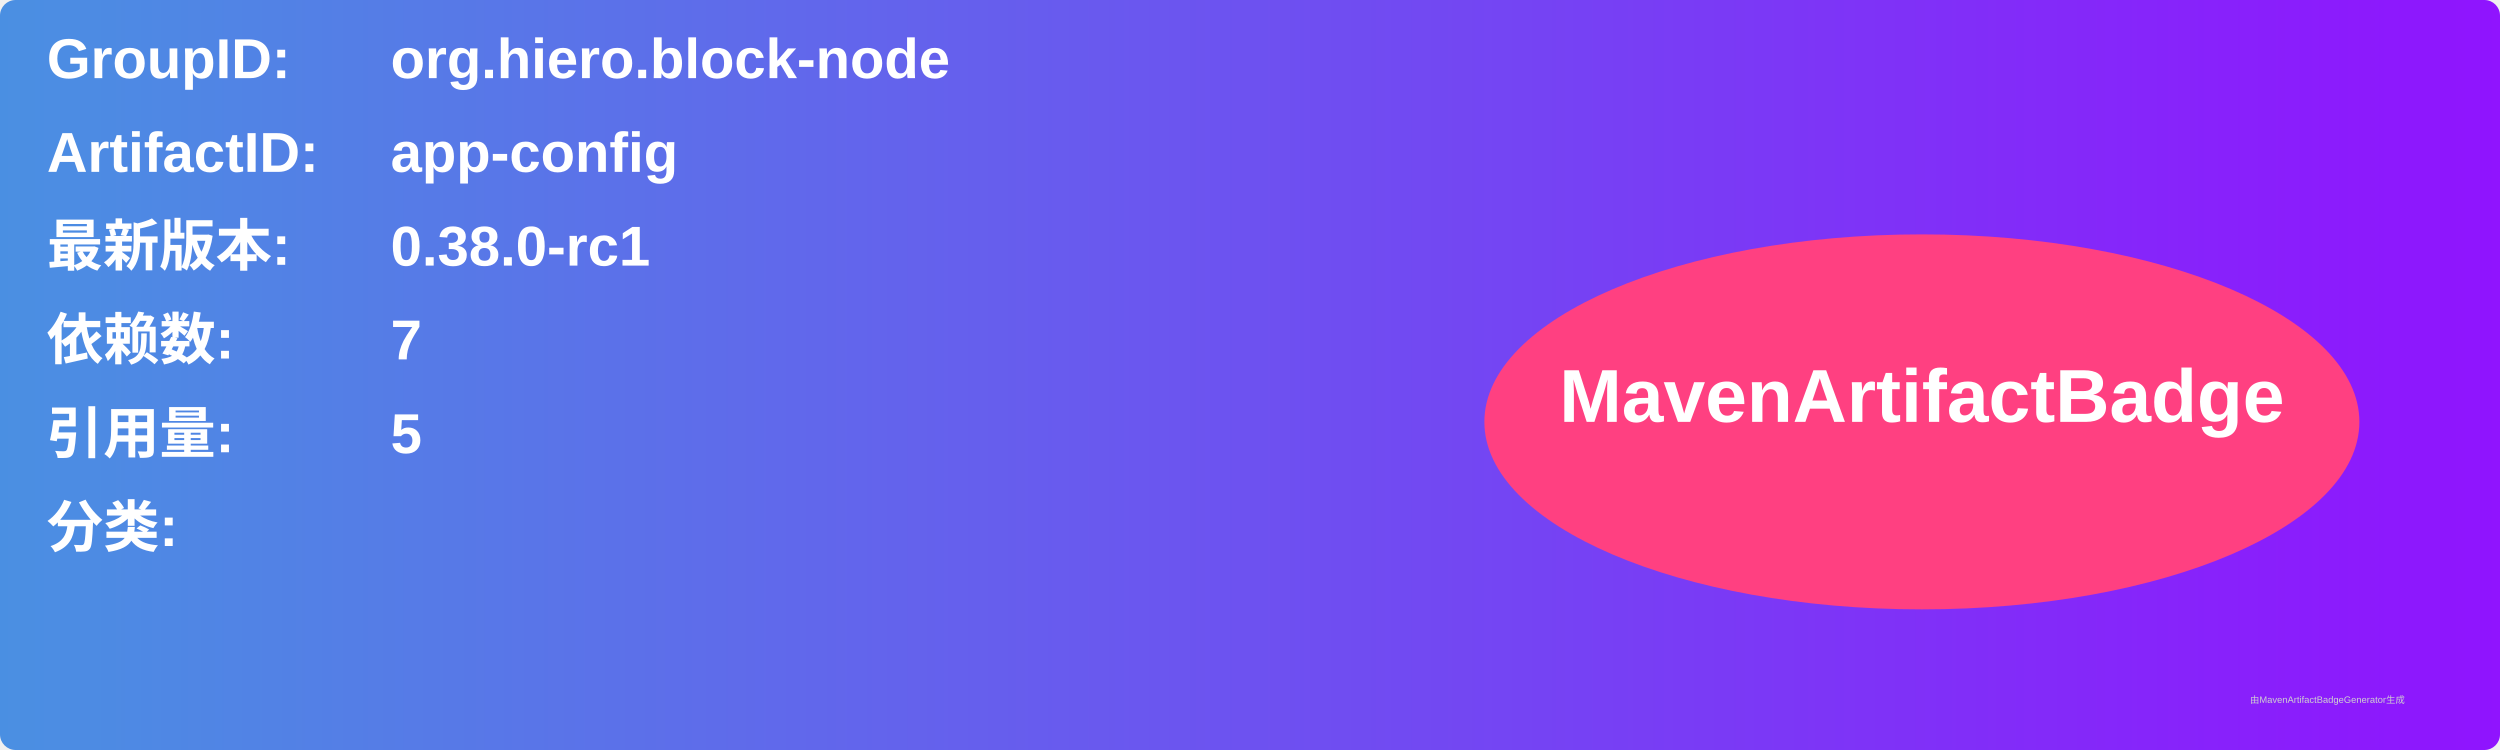
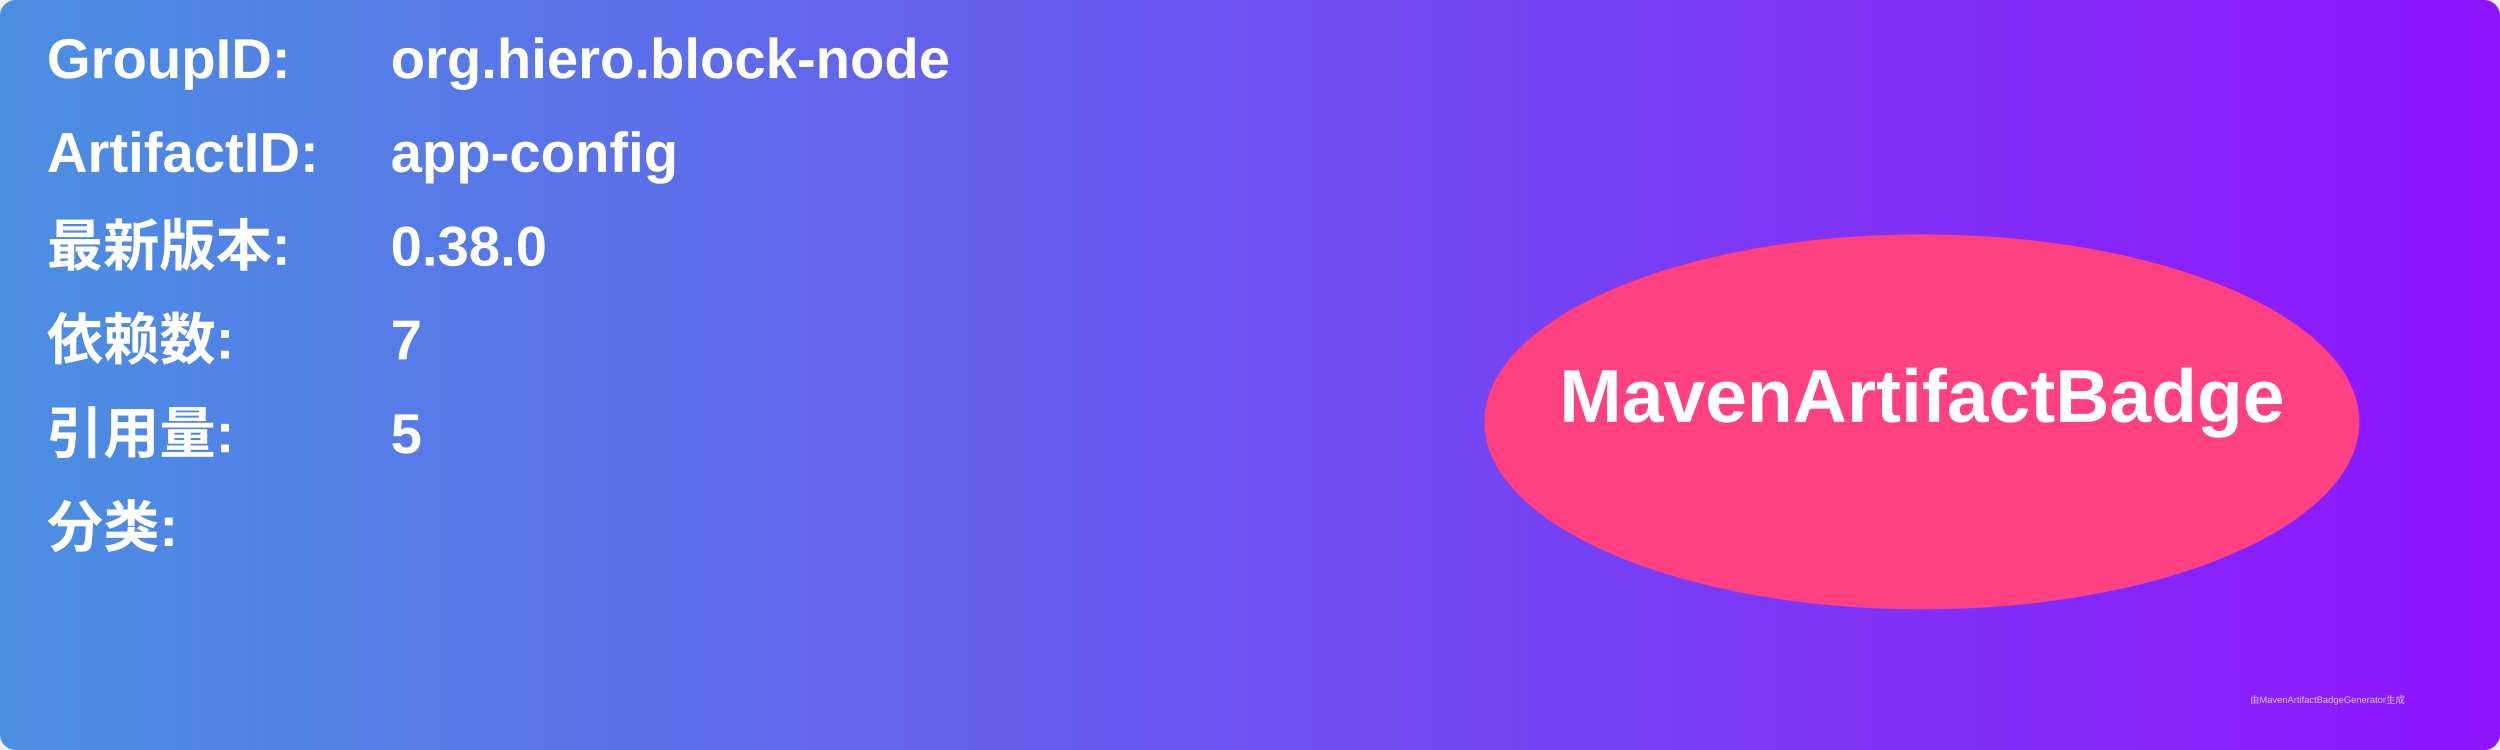
<svg xmlns="http://www.w3.org/2000/svg" width="800" height="240" viewBox="0 0 800 240">
  <linearGradient id="grad" x1="0%" y1="0%" x2="100%" y2="0%">
    <stop offset="0%" stop-color="#4a90e2" />
    <stop offset="100%" stop-color="#9013fe" />
  </linearGradient>
  <rect width="100%" height="100%" rx="5" ry="5" fill="url(#grad)" />
  <g transform="translate(15, 15)">
    <text x="0" y="10" font-family="Arial" font-size="18" fill="white" font-weight="bold" width="260">GroupID:</text>
    <text x="110" y="10" font-family="Arial" font-size="18" fill="white" font-weight="bold" width="460">org.hiero.block-node</text>
    <text x="0" y="40" font-family="Arial" font-size="18" fill="white" font-weight="bold" width="260">ArtifactID:</text>
    <text x="110" y="40" font-family="Arial" font-size="18" fill="white" font-weight="bold" width="460">app-config</text>
    <text x="0" y="70" font-family="Arial" font-size="18" fill="white" font-weight="bold">最新版本:</text>
    <text x="110" y="70" font-family="Arial" font-size="18" fill="white" font-weight="bold">
-       <tspan font-weight="bold">0.38.0-rc1</tspan>
+       <tspan font-weight="bold">0.38.0</tspan>
    </text>
    <text x="0" y="100" font-family="Arial" font-size="18" fill="white" font-weight="bold">依赖数: </text>
    <text x="110" y="100" font-family="Arial" font-size="18" fill="white">
      <tspan font-weight="bold">7</tspan>
    </text>
    <text x="0" y="130" font-family="Arial" font-size="18" fill="white" font-weight="bold">引用量: </text>
    <text x="110" y="130" font-family="Arial" font-size="18" fill="white">
      <tspan font-weight="bold">5</tspan>
    </text>
    <text x="0" y="160" font-family="Arial" font-size="18" fill="white" font-weight="bold">分类:</text>
    <text x="10" y="190" font-family="Arial" font-size="10" fill="white">
      <tspan font-weight="bold" />
    </text>
    <ellipse cx="600" cy="120" rx="140" ry="60" fill="#ff4081" />
    <text x="600" y="120" text-anchor="middle" font-family="Arial" font-size="24" fill="white" font-weight="bold">MavenArtifactBadge</text>
  </g>
  <text x="720" y="225" font-family="Arial" font-size="3" fill="#d0d0d0">由MavenArtifactBadgeGenerator生成</text>
</svg>
